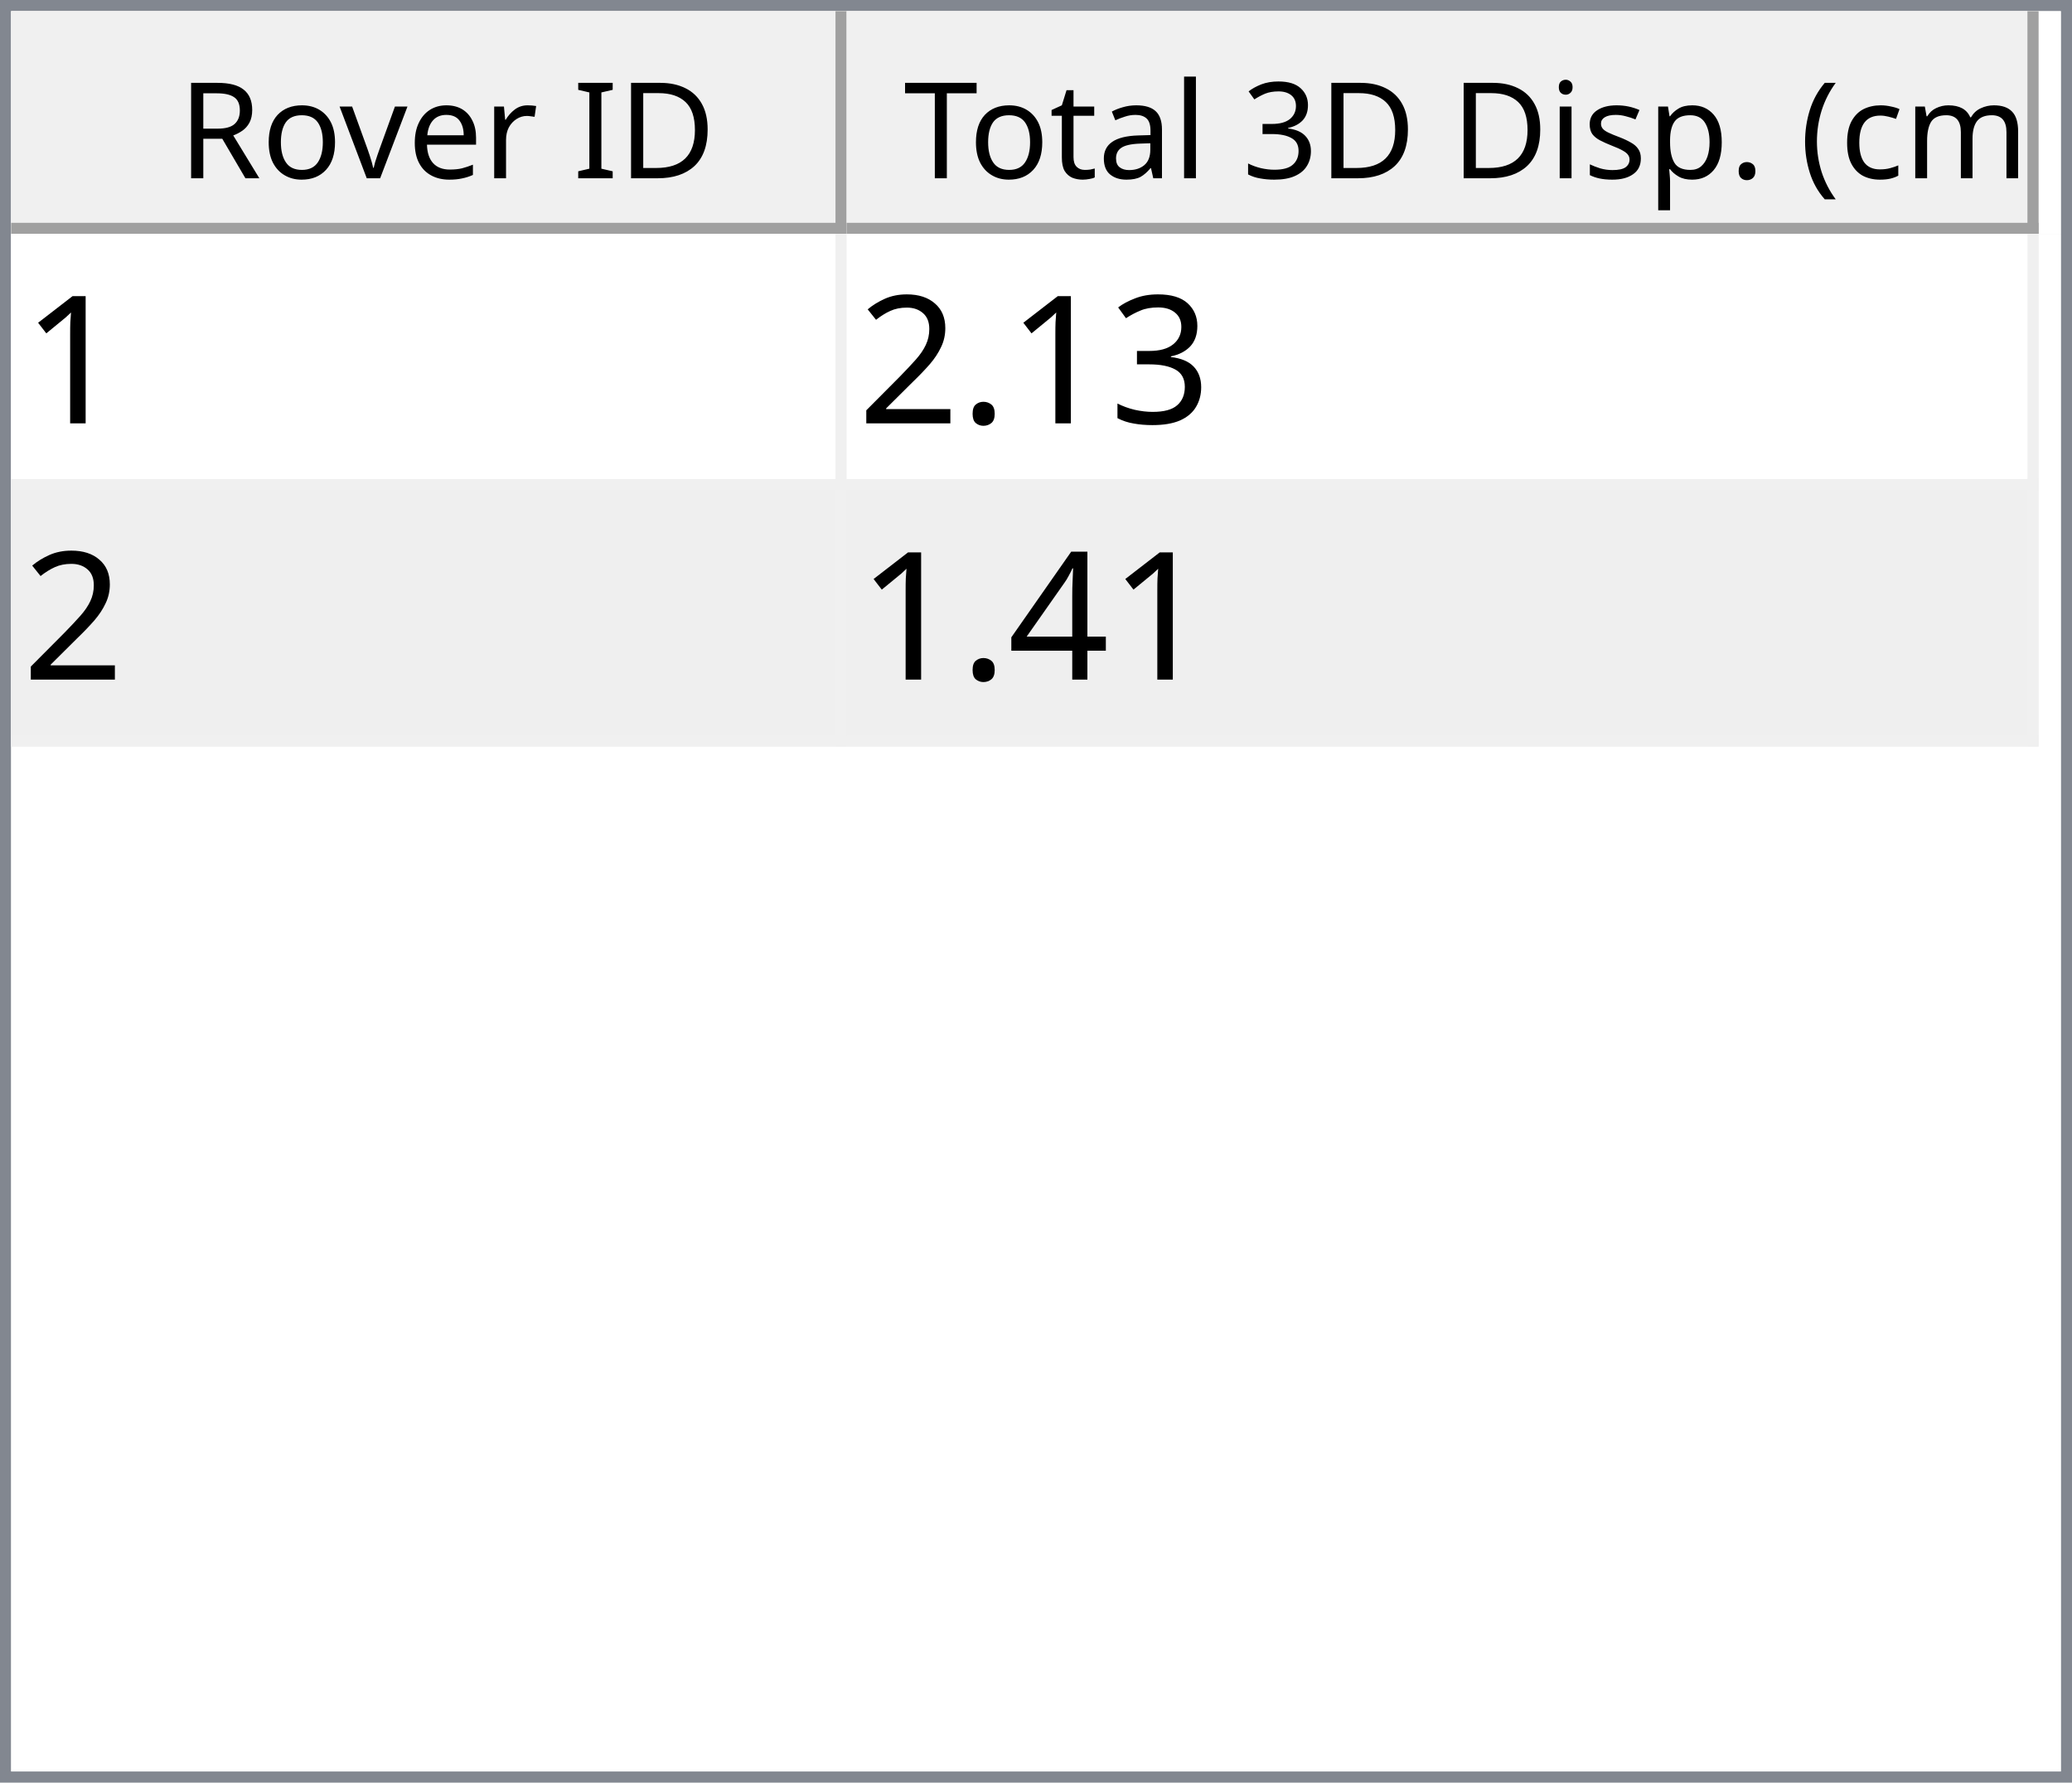
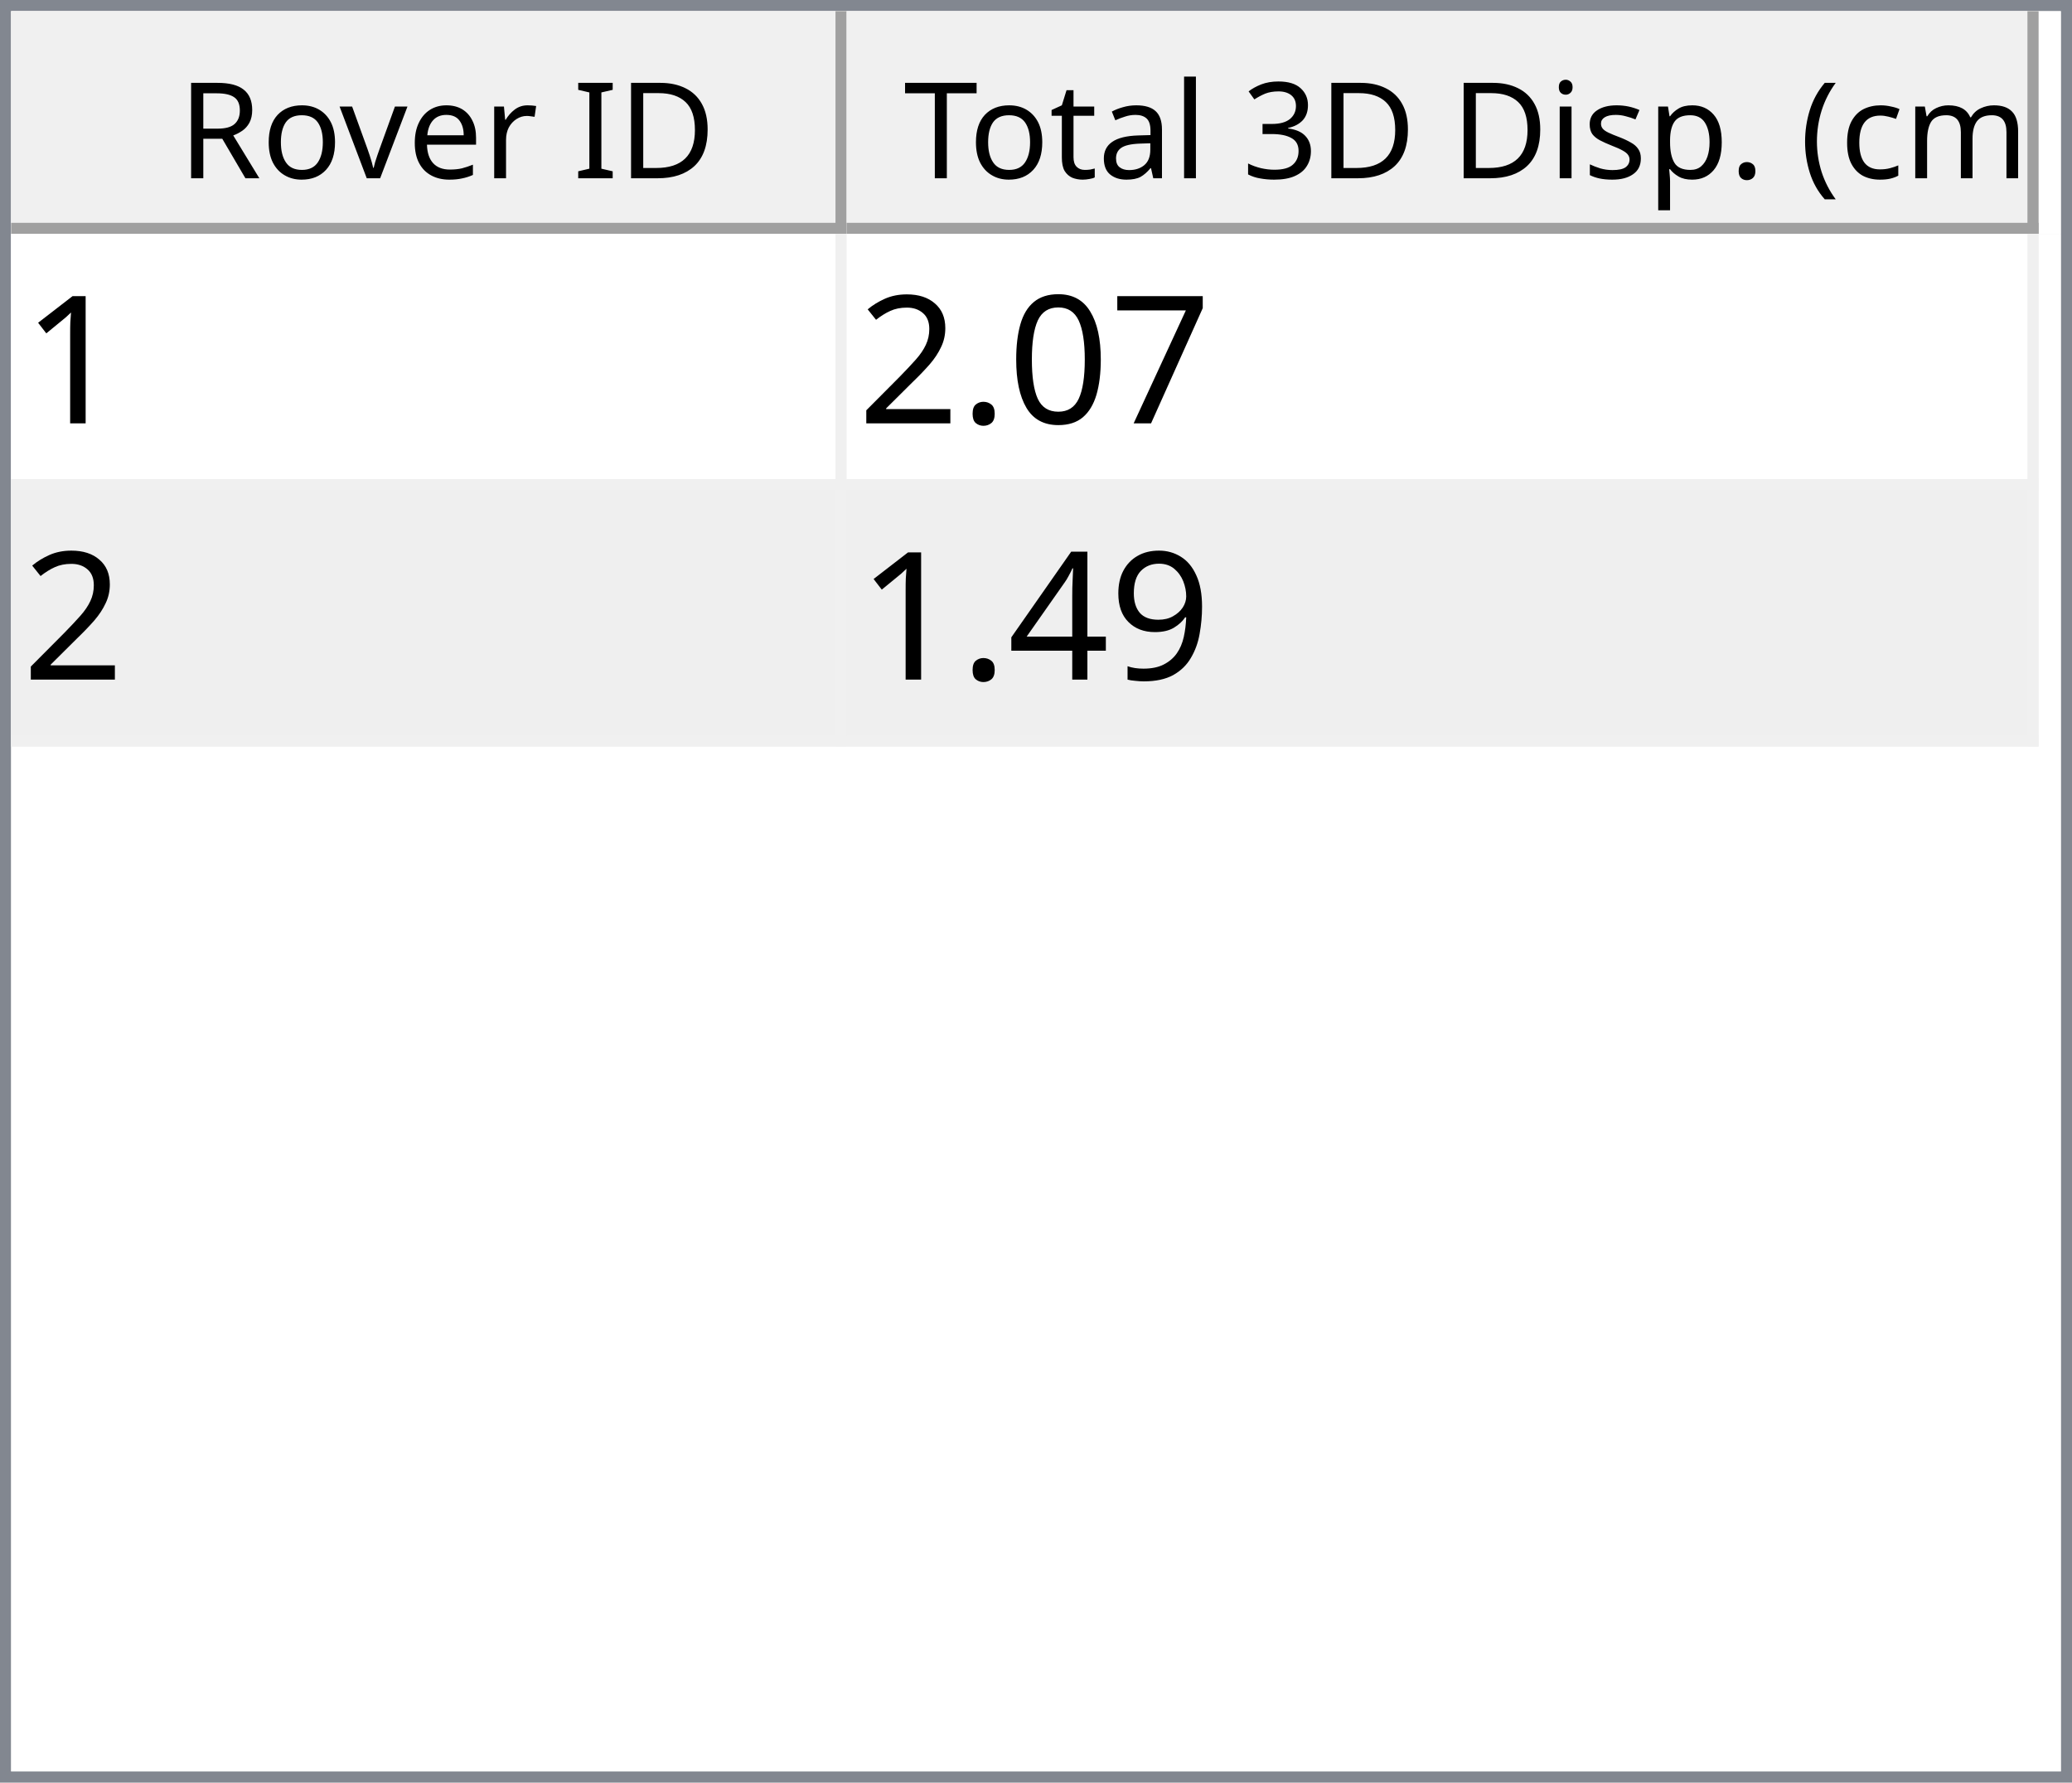
<svg xmlns="http://www.w3.org/2000/svg" style="fill-opacity:1; color-rendering:auto; color-interpolation:auto; text-rendering:auto; stroke:black; stroke-linecap:square; stroke-miterlimit:10; shape-rendering:auto; stroke-opacity:1; fill:black; stroke-dasharray:none; font-weight:normal; stroke-width:1; font-family:'Dialog'; font-style:normal; stroke-linejoin:miter; font-size:12px; stroke-dashoffset:0; image-rendering:auto;" width="186" height="160">
  <defs id="genericDefs" />
  <g>
    <defs id="defs1">
      <clipPath clipPathUnits="userSpaceOnUse" id="clipPath1">
        <path d="M0 0 L186 0 L186 160 L0 160 L0 0 Z" />
      </clipPath>
      <clipPath clipPathUnits="userSpaceOnUse" id="clipPath2">
        <path d="M0 0 L0 160 L186 160 L186 0 Z" />
      </clipPath>
      <clipPath clipPathUnits="userSpaceOnUse" id="clipPath3">
        <path d="M0 0 L0 20 L184 20 L184 0 Z" />
      </clipPath>
      <clipPath clipPathUnits="userSpaceOnUse" id="clipPath4">
        <path d="M0 0 L0 20 L75 20 L75 0 Z" />
      </clipPath>
      <clipPath clipPathUnits="userSpaceOnUse" id="clipPath5">
        <path d="M1 1 L1 19 L74 19 L74 1 Z" />
      </clipPath>
      <clipPath clipPathUnits="userSpaceOnUse" id="clipPath6">
        <path d="M0 0 L0 18 L73 18 L73 0 Z" />
      </clipPath>
      <clipPath clipPathUnits="userSpaceOnUse" id="clipPath7">
        <path d="M-0.5 -0.5 L-0.5 19.5 L74.5 19.5 L74.5 -0.5 Z" />
      </clipPath>
      <clipPath clipPathUnits="userSpaceOnUse" id="clipPath8">
        <path d="M0 0 L0 20 L107 20 L107 0 Z" />
      </clipPath>
      <clipPath clipPathUnits="userSpaceOnUse" id="clipPath9">
        <path d="M1 1 L1 19 L106 19 L106 1 Z" />
      </clipPath>
      <clipPath clipPathUnits="userSpaceOnUse" id="clipPath10">
        <path d="M0 0 L0 18 L105 18 L105 0 Z" />
      </clipPath>
      <clipPath clipPathUnits="userSpaceOnUse" id="clipPath11">
        <path d="M-0.5 -0.5 L-0.5 19.5 L106.5 19.5 L106.5 -0.5 Z" />
      </clipPath>
      <clipPath clipPathUnits="userSpaceOnUse" id="clipPath12">
        <path d="M0 0 L0 138 L184 138 L184 0 Z" />
      </clipPath>
      <clipPath clipPathUnits="userSpaceOnUse" id="clipPath13">
        <path d="M0 0 L0 46 L182 46 L182 0 Z" />
      </clipPath>
      <clipPath clipPathUnits="userSpaceOnUse" id="clipPath14">
        <path d="M-0.5 -0.5 L-0.5 45.5 L181.5 45.5 L181.5 -0.5 Z" />
      </clipPath>
      <clipPath clipPathUnits="userSpaceOnUse" id="clipPath15">
        <path d="M0 0 L0 22 L74 22 L74 0 Z" />
      </clipPath>
      <clipPath clipPathUnits="userSpaceOnUse" id="clipPath16">
        <path d="M0 0 L0 22 L106 22 L106 0 Z" />
      </clipPath>
      <font horiz-adv-x="64.551" id="font1">
        <font-face ascent="107.91" descent="25.098" units-per-em="100" style="font-style:normal; font-family:Segoe UI; font-weight:normal;" />
        <missing-glyph horiz-adv-x="64.551" d="M8.109 0 L8.109 68.266 L56.453 68.266 L56.453 0 L8.109 0 ZM15.328 7.234 L49.219 7.234 L49.219 61.031 L15.328 61.031 L15.328 7.234 Z" />
        <glyph unicode="D" horiz-adv-x="70.117" d="M9.188 0 L9.188 70.016 L28.516 70.016 Q65.531 70.016 65.531 35.891 Q65.531 19.672 55.25 9.836 Q44.969 0 27.734 0 L9.188 0 ZM17.391 62.594 L17.391 7.422 L27.828 7.422 Q41.609 7.422 49.273 14.797 Q56.938 22.172 56.938 35.688 Q56.938 62.594 28.328 62.594 L17.391 62.594 Z" />
        <glyph unicode="I" horiz-adv-x="26.611" d="M17.391 0 L9.188 0 L9.188 70.016 L17.391 70.016 L17.391 0 Z" />
        <glyph unicode=" " horiz-adv-x="27.393" d="" />
        <glyph unicode="r" horiz-adv-x="34.766" d="M34.188 41.891 Q32.078 43.5 28.125 43.5 Q23 43.5 19.555 38.672 Q16.109 33.844 16.109 25.484 L16.109 0 L8.109 0 L8.109 50 L16.109 50 L16.109 39.703 L16.312 39.703 Q18.016 44.969 21.531 47.922 Q25.047 50.875 29.391 50.875 Q32.516 50.875 34.188 50.203 L34.188 41.891 Z" />
        <glyph unicode="e" horiz-adv-x="52.295" d="M48.297 23 L12.984 23 Q13.188 14.656 17.484 10.109 Q21.781 5.562 29.297 5.562 Q37.75 5.562 44.828 11.141 L44.828 3.609 Q38.234 -1.172 27.391 -1.172 Q16.797 -1.172 10.742 5.641 Q4.688 12.453 4.688 24.812 Q4.688 36.469 11.305 43.82 Q17.922 51.172 27.734 51.172 Q37.547 51.172 42.922 44.828 Q48.297 38.484 48.297 27.203 L48.297 23 ZM40.094 29.781 Q40.047 36.719 36.75 40.578 Q33.453 44.438 27.594 44.438 Q21.922 44.438 17.969 40.383 Q14.016 36.328 13.094 29.781 L40.094 29.781 Z" />
        <glyph unicode="v" horiz-adv-x="47.9" d="M47.406 50 L27.484 0 L19.625 0 L0.688 50 L9.469 50 L22.172 13.672 Q23.578 9.672 23.922 6.688 L24.125 6.688 Q24.609 10.453 25.688 13.484 L38.969 50 L47.406 50 Z" />
        <glyph unicode="o" horiz-adv-x="58.594" d="M29 -1.172 Q17.922 -1.172 11.305 5.836 Q4.688 12.844 4.688 24.422 Q4.688 37.016 11.57 44.094 Q18.453 51.172 30.172 51.172 Q41.359 51.172 47.633 44.289 Q53.906 37.406 53.906 25.203 Q53.906 13.234 47.141 6.031 Q40.375 -1.172 29 -1.172 ZM29.594 44.438 Q21.875 44.438 17.383 39.188 Q12.891 33.938 12.891 24.703 Q12.891 15.828 17.43 10.695 Q21.969 5.562 29.594 5.562 Q37.359 5.562 41.531 10.594 Q45.703 15.625 45.703 24.906 Q45.703 34.281 41.531 39.359 Q37.359 44.438 29.594 44.438 Z" />
        <glyph unicode="R" horiz-adv-x="59.814" d="M59.375 0 L49.609 0 L37.891 19.625 Q36.281 22.359 34.766 24.289 Q33.25 26.219 31.664 27.438 Q30.078 28.656 28.25 29.219 Q26.422 29.781 24.125 29.781 L17.391 29.781 L17.391 0 L9.188 0 L9.188 70.016 L30.078 70.016 Q34.672 70.016 38.555 68.867 Q42.438 67.719 45.289 65.375 Q48.141 63.031 49.758 59.547 Q51.375 56.062 51.375 51.375 Q51.375 47.703 50.273 44.656 Q49.172 41.609 47.148 39.211 Q45.125 36.812 42.266 35.133 Q39.406 33.453 35.844 32.516 L35.844 32.328 Q37.594 31.547 38.891 30.547 Q40.188 29.547 41.359 28.18 Q42.531 26.812 43.68 25.078 Q44.828 23.344 46.234 21.047 L59.375 0 ZM17.391 62.594 L17.391 37.203 L28.516 37.203 Q31.594 37.203 34.203 38.133 Q36.812 39.062 38.719 40.797 Q40.625 42.531 41.703 45.047 Q42.781 47.562 42.781 50.688 Q42.781 56.297 39.141 59.445 Q35.5 62.594 28.609 62.594 L17.391 62.594 Z" />
        <glyph unicode=")" horiz-adv-x="30.176" d="M8.297 -15.922 L1.172 -15.922 Q16.406 2.344 16.406 26.812 Q16.406 51.469 1.078 70.016 L8.297 70.016 Q23.531 52.156 23.531 26.703 Q23.531 1.375 8.297 -15.922 Z" />
        <glyph unicode="m" horiz-adv-x="86.133" d="M79.109 0 L71.094 0 L71.094 28.719 Q71.094 37.016 68.531 40.727 Q65.969 44.438 59.906 44.438 Q54.781 44.438 51.195 39.75 Q47.609 35.062 47.609 28.516 L47.609 0 L39.594 0 L39.594 29.688 Q39.594 44.438 28.219 44.438 Q22.953 44.438 19.531 40.016 Q16.109 35.594 16.109 28.516 L16.109 0 L8.109 0 L8.109 50 L16.109 50 L16.109 42.094 L16.312 42.094 Q21.625 51.172 31.844 51.172 Q36.969 51.172 40.773 48.312 Q44.578 45.453 46 40.828 Q51.562 51.172 62.594 51.172 Q79.109 51.172 79.109 30.812 L79.109 0 Z" />
        <glyph unicode="c" horiz-adv-x="46.191" d="M42.188 2.297 Q36.422 -1.172 28.516 -1.172 Q17.828 -1.172 11.258 5.789 Q4.688 12.75 4.688 23.828 Q4.688 36.188 11.766 43.68 Q18.844 51.172 30.672 51.172 Q37.25 51.172 42.281 48.734 L42.281 40.531 Q36.719 44.438 30.375 44.438 Q22.703 44.438 17.797 38.945 Q12.891 33.453 12.891 24.516 Q12.891 15.719 17.508 10.641 Q22.125 5.562 29.891 5.562 Q36.422 5.562 42.188 9.906 L42.188 2.297 Z" />
        <glyph unicode="(" horiz-adv-x="30.176" d="M29.109 -15.922 L21.969 -15.922 Q6.844 1.375 6.844 26.703 Q6.844 52.156 21.969 70.016 L29.203 70.016 Q13.875 51.469 13.875 26.812 Q13.875 2.344 29.109 -15.922 Z" />
        <glyph unicode="." horiz-adv-x="21.68" d="M10.891 -1.078 Q8.641 -1.078 7.055 0.539 Q5.469 2.156 5.469 4.391 Q5.469 6.641 7.055 8.273 Q8.641 9.906 10.891 9.906 Q13.188 9.906 14.797 8.273 Q16.406 6.641 16.406 4.391 Q16.406 2.156 14.797 0.539 Q13.188 -1.078 10.891 -1.078 Z" />
        <glyph unicode="p" horiz-adv-x="58.789" d="M16.312 7.234 L16.109 7.234 L16.109 -23 L8.109 -23 L8.109 50 L16.109 50 L16.109 41.219 L16.312 41.219 Q22.219 51.172 33.594 51.172 Q43.266 51.172 48.688 44.461 Q54.109 37.75 54.109 26.469 Q54.109 13.922 48 6.375 Q41.891 -1.172 31.297 -1.172 Q21.578 -1.172 16.312 7.234 ZM16.109 27.391 L16.109 20.406 Q16.109 14.203 20.141 9.883 Q24.172 5.562 30.375 5.562 Q37.641 5.562 41.773 11.133 Q45.906 16.703 45.906 26.609 Q45.906 34.969 42.047 39.703 Q38.188 44.438 31.594 44.438 Q24.609 44.438 20.359 39.578 Q16.109 34.719 16.109 27.391 Z" />
        <glyph unicode="s" horiz-adv-x="42.432" d="M5.078 1.812 L5.078 10.406 Q11.625 5.562 19.484 5.562 Q30.031 5.562 30.031 12.594 Q30.031 14.594 29.125 15.992 Q28.219 17.391 26.68 18.461 Q25.141 19.531 23.07 20.383 Q21 21.234 18.609 22.172 Q15.281 23.484 12.766 24.828 Q10.25 26.172 8.57 27.859 Q6.891 29.547 6.031 31.695 Q5.172 33.844 5.172 36.719 Q5.172 40.234 6.789 42.945 Q8.406 45.656 11.086 47.484 Q13.766 49.312 17.211 50.242 Q20.656 51.172 24.312 51.172 Q30.812 51.172 35.938 48.922 L35.938 40.828 Q30.422 44.438 23.25 44.438 Q21 44.438 19.195 43.922 Q17.391 43.406 16.094 42.477 Q14.797 41.547 14.086 40.258 Q13.375 38.969 13.375 37.406 Q13.375 35.453 14.086 34.133 Q14.797 32.812 16.164 31.789 Q17.531 30.766 19.484 29.938 Q21.438 29.109 23.922 28.125 Q27.25 26.859 29.883 25.516 Q32.516 24.172 34.375 22.484 Q36.234 20.797 37.234 18.602 Q38.234 16.406 38.234 13.375 Q38.234 9.672 36.602 6.938 Q34.969 4.203 32.234 2.398 Q29.5 0.594 25.93 -0.289 Q22.359 -1.172 18.453 -1.172 Q10.75 -1.172 5.078 1.812 Z" />
        <glyph unicode="i" horiz-adv-x="24.219" d="M12.203 62.703 Q10.062 62.703 8.547 64.164 Q7.031 65.625 7.031 67.875 Q7.031 70.125 8.547 71.609 Q10.062 73.094 12.203 73.094 Q14.406 73.094 15.945 71.609 Q17.484 70.125 17.484 67.875 Q17.484 65.719 15.945 64.211 Q14.406 62.703 12.203 62.703 ZM16.109 0 L8.109 0 L8.109 50 L16.109 50 L16.109 0 Z" />
        <glyph unicode="3" horiz-adv-x="53.906" d="M46.531 19.828 Q46.531 15.094 44.75 11.211 Q42.969 7.328 39.719 4.57 Q36.469 1.812 31.93 0.297 Q27.391 -1.219 21.922 -1.219 Q11.922 -1.219 6 2.594 L6 11.188 Q13.094 5.609 22.219 5.609 Q25.875 5.609 28.828 6.539 Q31.781 7.469 33.906 9.227 Q36.031 10.984 37.18 13.477 Q38.328 15.969 38.328 19.094 Q38.328 32.812 18.797 32.812 L12.984 32.812 L12.984 39.594 L18.5 39.594 Q35.797 39.594 35.797 52.484 Q35.797 64.406 22.609 64.406 Q15.188 64.406 8.688 59.422 L8.688 67.188 Q15.375 71.188 24.609 71.188 Q29 71.188 32.57 69.969 Q36.141 68.75 38.68 66.555 Q41.219 64.359 42.609 61.281 Q44 58.203 44 54.5 Q44 40.672 30.031 36.719 L30.031 36.531 Q33.594 36.141 36.625 34.797 Q39.656 33.453 41.852 31.305 Q44.047 29.156 45.289 26.25 Q46.531 23.344 46.531 19.828 Z" />
        <glyph unicode="l" horiz-adv-x="24.219" d="M16.109 0 L8.109 0 L8.109 74.031 L16.109 74.031 L16.109 0 Z" />
        <glyph unicode="a" horiz-adv-x="50.879" d="M43.891 0 L35.891 0 L35.891 7.812 L35.688 7.812 Q30.469 -1.172 20.312 -1.172 Q12.844 -1.172 8.617 2.781 Q4.391 6.734 4.391 13.281 Q4.391 27.297 20.906 29.594 L35.891 31.688 Q35.891 44.438 25.594 44.438 Q16.547 44.438 9.281 38.281 L9.281 46.484 Q16.656 51.172 26.266 51.172 Q43.891 51.172 43.891 32.516 L43.891 0 ZM35.891 25.297 L23.828 23.641 Q18.266 22.859 15.43 20.875 Q12.594 18.891 12.594 13.875 Q12.594 10.203 15.211 7.883 Q17.828 5.562 22.172 5.562 Q28.125 5.562 32.008 9.742 Q35.891 13.922 35.891 20.312 L35.891 25.297 Z" />
        <glyph unicode="t" horiz-adv-x="33.887" d="M31.297 0.484 Q28.469 -1.078 23.828 -1.078 Q10.688 -1.078 10.688 13.578 L10.688 43.172 L2.094 43.172 L2.094 50 L10.688 50 L10.688 62.203 L18.703 64.797 L18.703 50 L31.297 50 L31.297 43.172 L18.703 43.172 L18.703 14.984 Q18.703 9.969 20.414 7.82 Q22.125 5.672 26.078 5.672 Q29.109 5.672 31.297 7.328 L31.297 0.484 Z" />
        <glyph unicode="T" horiz-adv-x="52.393" d="M50.594 62.594 L30.375 62.594 L30.375 0 L22.172 0 L22.172 62.594 L2 62.594 L2 70.016 L50.594 70.016 L50.594 62.594 Z" />
      </font>
      <font horiz-adv-x="75.0" id="font2">
        <font-face ascent="100.537" descent="21.973" units-per-em="100" style="font-style:normal; font-family:sans-serif; font-weight:normal;" />
        <missing-glyph horiz-adv-x="75.0" d="M12.5 0 L12.5 62.5 L62.5 62.5 L62.5 0 L12.5 0 ZM14.062 1.562 L60.938 1.562 L60.938 60.938 L14.062 60.938 L14.062 1.562 Z" />
        <glyph unicode="1" horiz-adv-x="55.615" d="M37.25 0 L28.469 0 L28.469 56 Q25.297 52.984 20.141 49.953 Q14.984 46.922 10.891 45.406 L10.891 53.906 Q18.266 57.375 23.781 62.305 Q29.297 67.234 31.594 71.875 L37.25 71.875 L37.25 0 Z" />
-         <glyph unicode="3" horiz-adv-x="55.615" d="M4.203 18.891 L12.984 20.062 Q14.5 12.594 18.141 9.297 Q21.781 6 27 6 Q33.203 6 37.477 10.297 Q41.75 14.594 41.75 20.953 Q41.75 27 37.797 30.93 Q33.844 34.859 27.734 34.859 Q25.25 34.859 21.531 33.891 L22.516 41.609 Q23.391 41.5 23.922 41.5 Q29.547 41.5 34.039 44.43 Q38.531 47.359 38.531 53.469 Q38.531 58.297 35.258 61.477 Q31.984 64.656 26.812 64.656 Q21.688 64.656 18.266 61.43 Q14.844 58.203 13.875 51.766 L5.078 53.328 Q6.688 62.156 12.398 67.016 Q18.109 71.875 26.609 71.875 Q32.469 71.875 37.398 69.359 Q42.328 66.844 44.945 62.5 Q47.562 58.156 47.562 53.266 Q47.562 48.641 45.07 44.828 Q42.578 41.016 37.703 38.766 Q44.047 37.312 47.562 32.695 Q51.078 28.078 51.078 21.141 Q51.078 11.766 44.242 5.25 Q37.406 -1.266 26.953 -1.266 Q17.531 -1.266 11.305 4.352 Q5.078 9.969 4.203 18.891 Z" />
+         <glyph unicode="7" horiz-adv-x="55.615" d="M4.734 62.203 L4.734 70.656 L51.078 70.656 L51.078 63.812 Q44.234 56.547 37.523 44.484 Q30.812 32.422 27.156 19.672 Q24.516 10.688 23.781 0 L14.75 0 Q14.891 8.453 18.062 20.414 Q21.234 32.375 27.172 43.484 Q33.109 54.594 39.797 62.203 L4.734 62.203 Z" />
+         <glyph unicode="0" horiz-adv-x="55.615" d="M4.156 35.297 Q4.156 48 6.766 55.742 Q9.375 63.484 14.523 67.68 Q19.672 71.875 27.484 71.875 Q33.25 71.875 37.594 69.555 Q41.938 67.234 44.773 62.867 Q47.609 58.5 49.219 52.227 Q50.828 45.953 50.828 35.297 Q50.828 22.703 48.242 14.969 Q45.656 7.234 40.508 3.008 Q35.359 -1.219 27.484 -1.219 Q17.141 -1.219 11.234 6.203 Q4.156 15.141 4.156 35.297 ZM13.188 35.297 Q13.188 17.672 17.312 11.836 Q21.438 6 27.484 6 Q33.547 6 37.672 11.859 Q41.797 17.719 41.797 35.297 Q41.797 52.984 37.672 58.789 Q33.547 64.594 27.391 64.594 Q21.344 64.594 17.719 59.469 Q13.188 52.938 13.188 35.297 Z" />
        <glyph unicode="." horiz-adv-x="27.783" d="M9.078 0 L9.078 10.016 L19.094 10.016 L19.094 0 L9.078 0 Z" />
        <glyph unicode="2" horiz-adv-x="55.615" d="M50.344 8.453 L50.344 0 L3.031 0 Q2.938 3.172 4.047 6.109 Q5.859 10.938 9.836 15.625 Q13.812 20.312 21.344 26.469 Q33.016 36.031 37.117 41.625 Q41.219 47.219 41.219 52.203 Q41.219 57.422 37.477 61.008 Q33.734 64.594 27.734 64.594 Q21.391 64.594 17.578 60.789 Q13.766 56.984 13.719 50.25 L4.688 51.172 Q5.609 61.281 11.664 66.578 Q17.719 71.875 27.938 71.875 Q38.234 71.875 44.242 66.164 Q50.25 60.453 50.25 52 Q50.25 47.703 48.492 43.555 Q46.734 39.406 42.656 34.812 Q38.578 30.219 29.109 22.219 Q21.188 15.578 18.945 13.211 Q16.703 10.844 15.234 8.453 L50.344 8.453 Z" />
+         <glyph unicode="9" horiz-adv-x="55.615" d="M5.469 16.547 L13.922 17.328 Q14.984 11.375 18.016 8.688 Q21.047 6 25.781 6 Q29.828 6 32.883 7.859 Q35.938 9.719 37.891 12.82 Q39.844 15.922 41.164 21.195 Q42.484 26.469 42.484 31.938 Q42.484 32.516 42.438 33.688 Q39.797 29.5 35.234 26.883 Q30.672 24.266 25.344 24.266 Q16.453 24.266 10.305 30.711 Q4.156 37.156 4.156 47.703 Q4.156 58.594 10.578 65.234 Q17 71.875 26.656 71.875 Q33.641 71.875 39.43 68.117 Q45.219 64.359 48.219 57.398 Q51.219 50.438 51.219 37.25 Q51.219 23.531 48.242 15.406 Q45.266 7.281 39.383 3.031 Q33.5 -1.219 25.594 -1.219 Q17.188 -1.219 11.867 3.445 Q6.547 8.109 5.469 16.547 ZM41.453 48.141 Q41.453 55.719 37.43 60.156 Q33.406 64.594 27.734 64.594 Q21.875 64.594 17.531 59.812 Q13.188 55.031 13.188 47.406 Q13.188 40.578 17.312 36.305 Q21.438 32.031 27.484 32.031 Q33.594 32.031 37.523 36.305 Q41.453 40.578 41.453 48.141 Z" />
        <glyph unicode="4" horiz-adv-x="55.615" d="M32.328 0 L32.328 17.141 L1.266 17.141 L1.266 25.203 L33.938 71.578 L41.109 71.578 L41.109 25.203 L50.781 25.203 L50.781 17.141 L41.109 17.141 L41.109 0 L32.328 0 ZM32.328 25.203 L32.328 57.469 L9.906 25.203 L32.328 25.203 Z" />
      </font>
    </defs>
    <g style="fill:white; stroke:white;">
      <rect x="0" y="0" width="186" style="clip-path:url(#clipPath1); stroke:none;" height="160" />
    </g>
    <g style="fill:white; text-rendering:optimizeSpeed; color-rendering:optimizeSpeed; image-rendering:optimizeSpeed; shape-rendering:crispEdges; stroke:white; color-interpolation:sRGB;">
      <rect x="0" width="186" height="160" y="0" style="stroke:none;" />
      <path style="stroke:none;" d="M0 160 L186 160 L186 0 L0 0 Z" />
    </g>
    <g style="fill:rgb(240,240,240); font-family:'Segoe UI'; stroke:rgb(240,240,240);">
      <rect x="0" y="0" width="186" style="clip-path:url(#clipPath2); stroke:none;" height="160" />
    </g>
    <g style="fill:rgb(130,135,144); font-family:'Segoe UI'; stroke:rgb(130,135,144);">
      <path d="M0 0 L186 0 L186 160 L0 160 L0 0 ZM1 1 L185 1 L185 159 L1 159 L1 1 Z" style="fill-rule:evenodd; clip-path:url(#clipPath2); stroke:none;" />
    </g>
    <g style="fill:white; font-family:'Segoe UI'; stroke:white;" transform="translate(1,1)">
      <rect x="0" y="0" width="184" style="clip-path:url(#clipPath3); stroke:none;" height="20" />
    </g>
    <g style="fill:rgb(240,240,240); font-family:'Segoe UI'; stroke:rgb(240,240,240);" transform="translate(1,1)">
      <rect x="0" y="0" width="75" style="clip-path:url(#clipPath4); stroke:none;" height="20" />
    </g>
    <g style="font-family:'Segoe UI';" transform="translate(2,2)">
      <text x="14" xml:space="preserve" y="14" style="clip-path:url(#clipPath6); stroke:none;">Rover ID</text>
    </g>
    <g style="fill:rgb(160,160,160); font-family:'Segoe UI'; stroke:rgb(160,160,160); stroke-linejoin:bevel;" transform="translate(1.5,1.5)">
      <line x1="74" x2="74" y1="0" style="fill:none; clip-path:url(#clipPath7);" y2="19" />
    </g>
    <g style="fill:rgb(160,160,160); font-family:'Segoe UI'; stroke:rgb(160,160,160); stroke-linejoin:bevel;" transform="matrix(1,0,0,1,1,1) translate(0.5,0.5)">
      <line x1="0" x2="74" y1="19" style="fill:none; clip-path:url(#clipPath7);" y2="19" />
    </g>
    <g style="fill:rgb(240,240,240); font-family:'Segoe UI'; stroke:rgb(240,240,240);" transform="translate(76,1)">
      <rect x="0" y="0" width="107" style="clip-path:url(#clipPath8); stroke:none;" height="20" />
    </g>
    <g style="font-family:'Segoe UI';" transform="translate(77,2)">
      <text x="1" xml:space="preserve" y="14" style="clip-path:url(#clipPath10); stroke:none;"> Total 3D Disp. (cm)</text>
    </g>
    <g style="fill:rgb(160,160,160); font-family:'Segoe UI'; stroke:rgb(160,160,160); stroke-linejoin:bevel;" transform="translate(76.5,1.5)">
      <line x1="106" x2="106" y1="0" style="fill:none; clip-path:url(#clipPath11);" y2="19" />
    </g>
    <g style="fill:rgb(160,160,160); font-family:'Segoe UI'; stroke:rgb(160,160,160); stroke-linejoin:bevel;" transform="matrix(1,0,0,1,76,1) translate(0.5,0.5)">
      <line x1="0" x2="106" y1="19" style="fill:none; clip-path:url(#clipPath11);" y2="19" />
    </g>
    <g style="fill:white; font-family:'Segoe UI'; stroke:white;" transform="translate(1,21)">
      <rect x="0" y="0" width="184" style="clip-path:url(#clipPath12); stroke:none;" height="138" />
    </g>
    <g style="fill:rgb(240,240,240); font-size:16px; font-family:sans-serif; stroke:rgb(240,240,240);" transform="translate(1,21)">
      <rect x="0" y="0" width="182" style="clip-path:url(#clipPath13); stroke:none;" height="46" />
      <line transform="translate(0.5,0.5)" x1="0" x2="181" y1="22" style="clip-path:url(#clipPath14); fill:none; stroke-linejoin:bevel;" y2="22" />
    </g>
    <g transform="matrix(1,0,0,1,1,21) translate(0.5,0.5)" style="fill:rgb(240,240,240); font-size:16px; font-family:sans-serif; stroke:rgb(240,240,240); stroke-linejoin:bevel;">
      <line x1="0" x2="181" y1="45" style="fill:none; clip-path:url(#clipPath14);" y2="45" />
    </g>
    <g transform="matrix(1,0,0,1,1,21) translate(0.5,0.5)" style="fill:rgb(240,240,240); font-size:16px; font-family:sans-serif; stroke:rgb(240,240,240); stroke-linejoin:bevel;">
      <line x1="74" x2="74" y1="0" style="fill:none; clip-path:url(#clipPath14);" y2="45" />
    </g>
    <g transform="matrix(1,0,0,1,1,21) translate(0.5,0.5)" style="fill:rgb(240,240,240); font-size:16px; font-family:sans-serif; stroke:rgb(240,240,240); stroke-linejoin:bevel;">
      <line x1="181" x2="181" y1="0" style="fill:none; clip-path:url(#clipPath14);" y2="45" />
    </g>
    <g style="fill:white; font-size:16px; font-family:sans-serif; stroke:white;" transform="matrix(1,0,0,1,1,21)">
      <rect x="0" y="0" width="74" style="clip-path:url(#clipPath15); stroke:none;" height="22" />
      <text x="1" y="17" style="fill:black; clip-path:url(#clipPath15); stroke:none;" xml:space="preserve">1</text>
    </g>
    <g style="fill:white; font-size:16px; font-family:sans-serif; stroke:white;" transform="matrix(1,0,0,1,1,21) translate(75,0)">
      <rect x="0" y="0" width="106" style="clip-path:url(#clipPath16); stroke:none;" height="22" />
-       <text x="1" y="17" style="fill:black; clip-path:url(#clipPath16); stroke:none;" xml:space="preserve">2.13</text>
+       <text x="1" y="17" style="fill:black; clip-path:url(#clipPath16); stroke:none;" xml:space="preserve">2.07</text>
    </g>
    <g style="fill:rgb(239,239,239); font-size:16px; font-family:sans-serif; stroke:rgb(239,239,239);" transform="matrix(1,0,0,1,1,21) translate(0,23)">
      <rect x="0" y="0" width="74" style="clip-path:url(#clipPath15); stroke:none;" height="22" />
      <text x="1" y="17" style="fill:black; clip-path:url(#clipPath15); stroke:none;" xml:space="preserve">2</text>
    </g>
    <g style="fill:rgb(239,239,239); font-size:16px; font-family:sans-serif; stroke:rgb(239,239,239);" transform="matrix(1,0,0,1,1,21) translate(75,23)">
      <rect x="0" y="0" width="106" style="clip-path:url(#clipPath16); stroke:none;" height="22" />
-       <text x="1" y="17" style="fill:black; clip-path:url(#clipPath16); stroke:none;" xml:space="preserve">1.41</text>
+       <text x="1" y="17" style="fill:black; clip-path:url(#clipPath16); stroke:none;" xml:space="preserve">1.49</text>
    </g>
  </g>
</svg>
